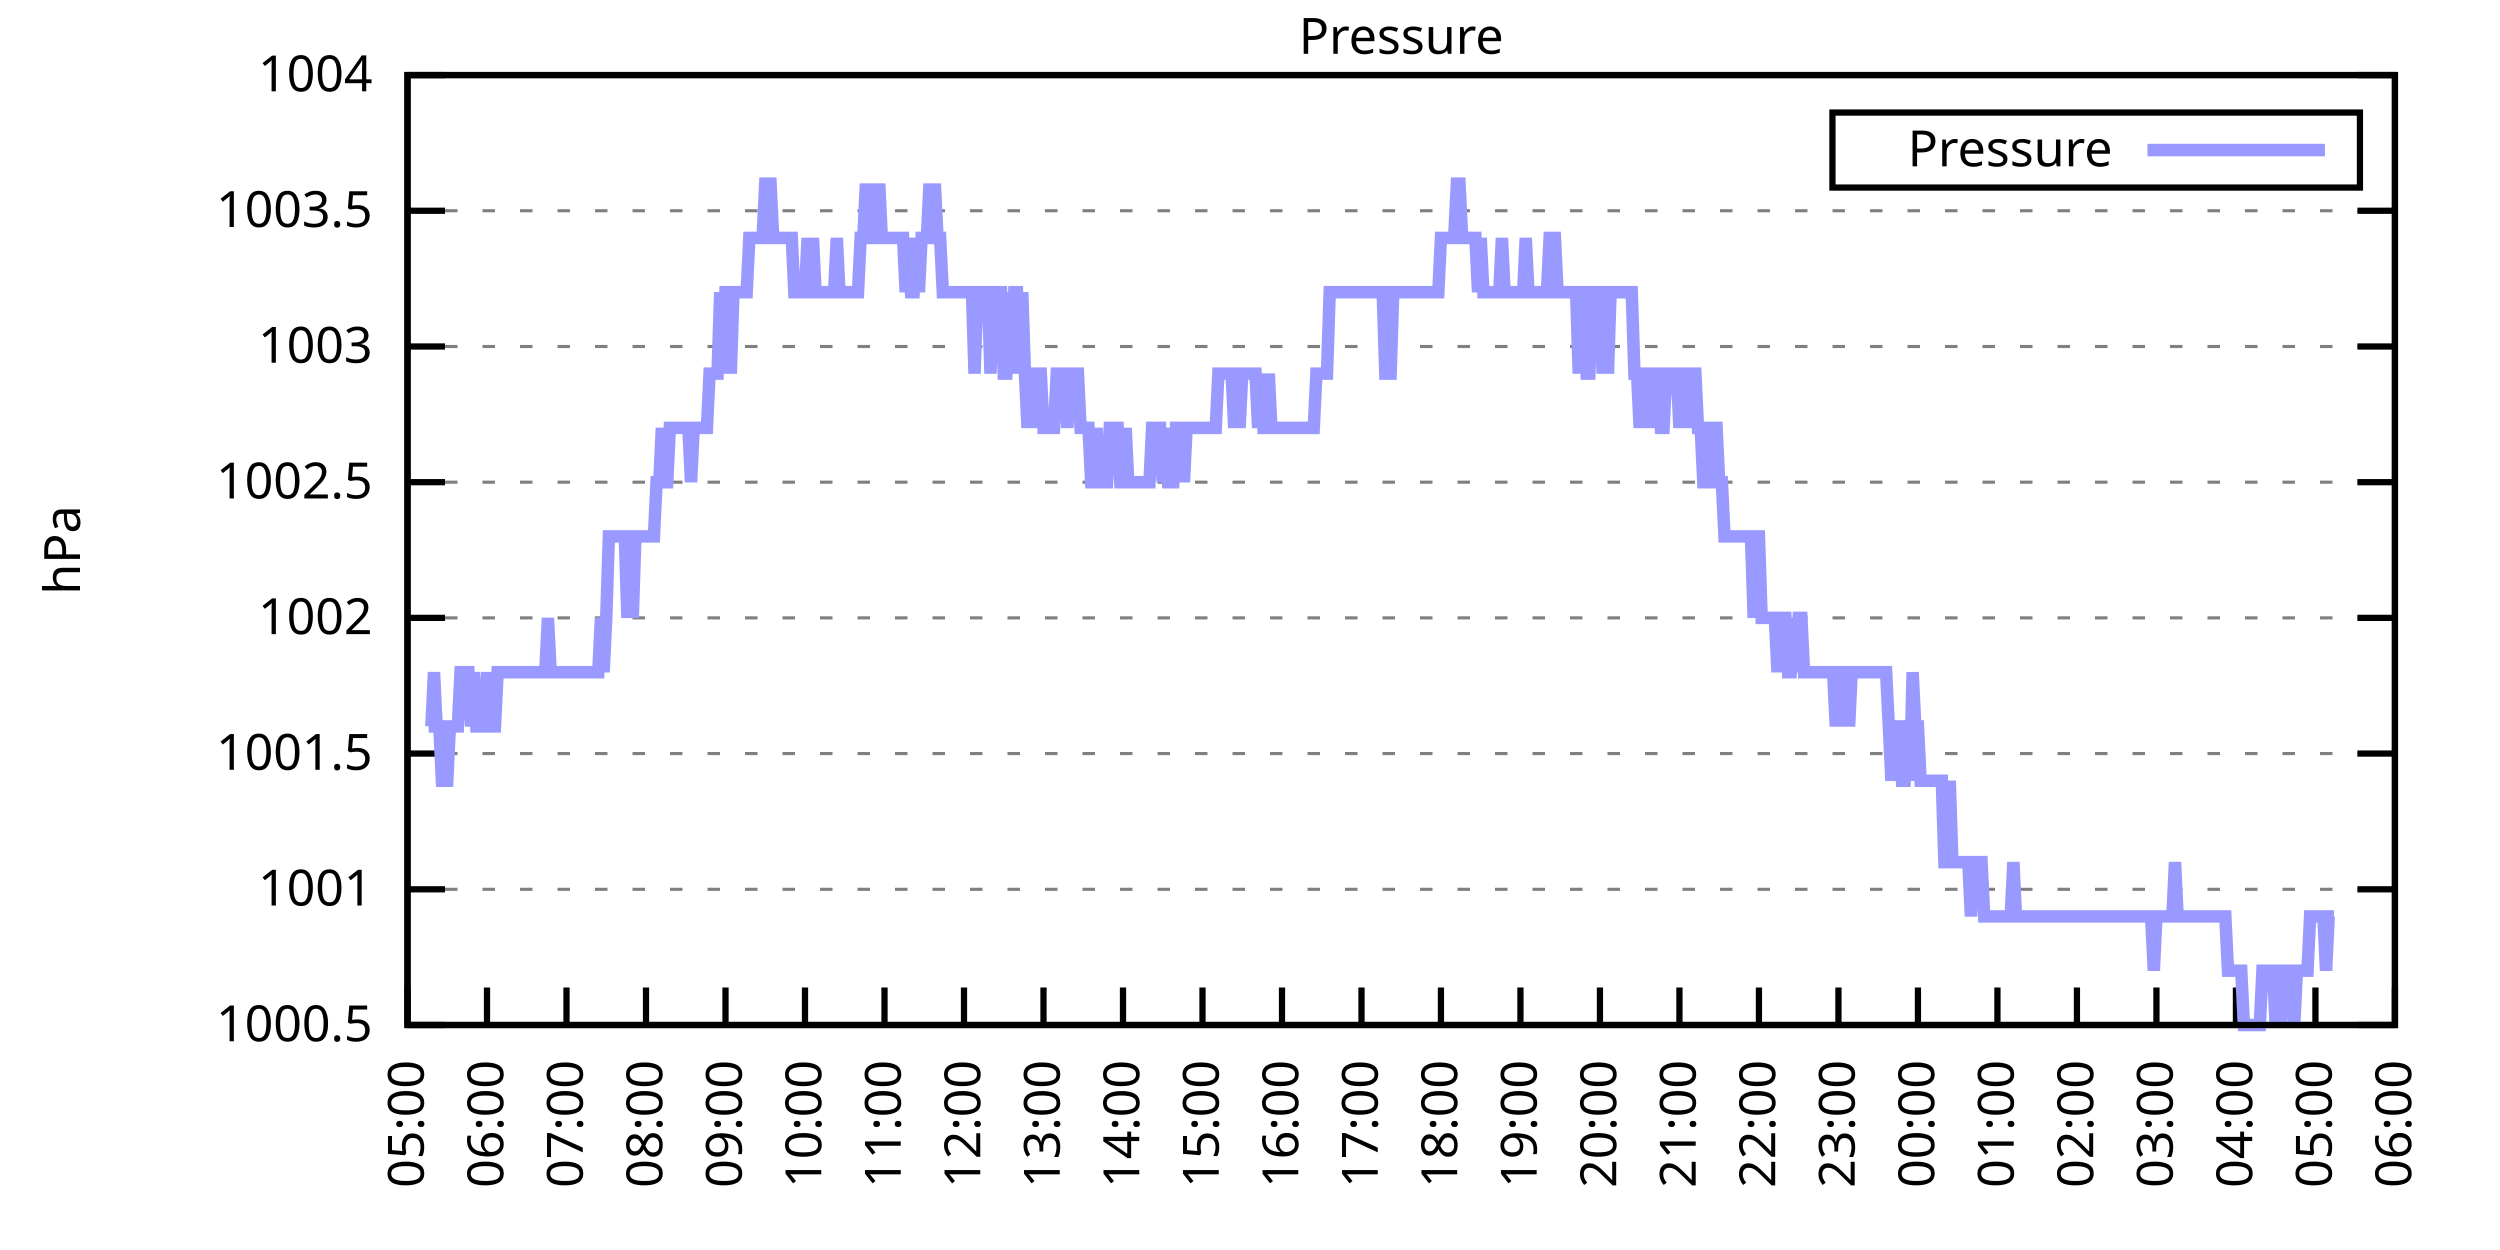
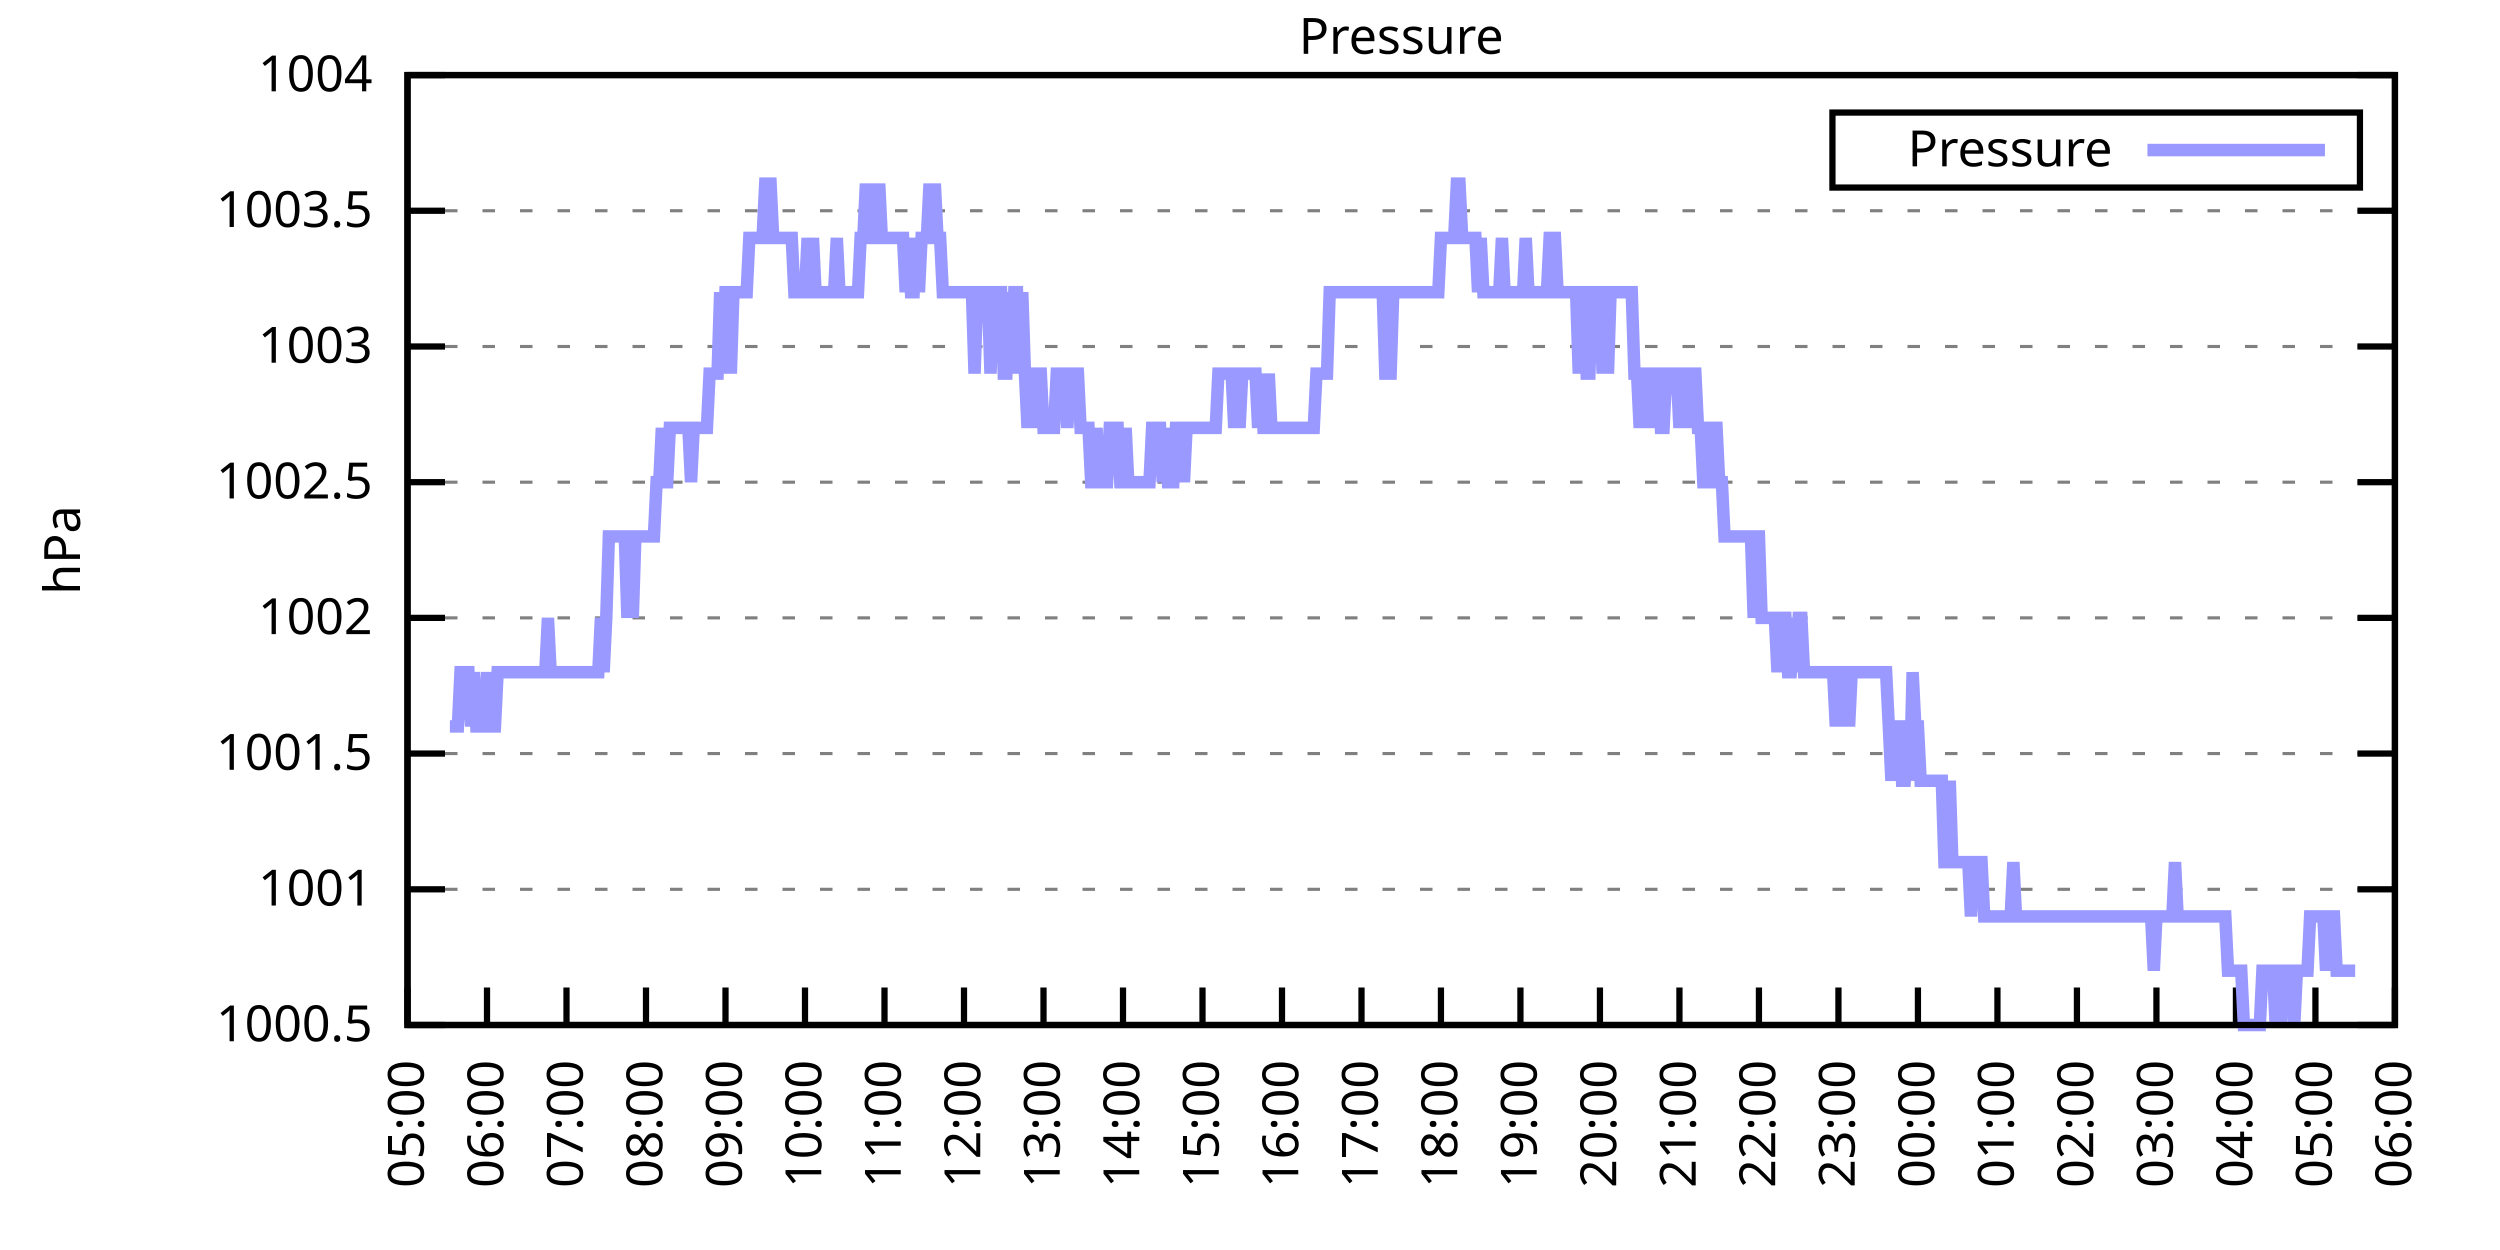
<svg xmlns="http://www.w3.org/2000/svg" xmlns:xlink="http://www.w3.org/1999/xlink" width="400" height="200" viewBox="0 0 400 200">
  <g id="gnuplot_canvas">
    <rect x="0" y="0" width="400" height="200" fill="none" />
    <defs>
      <circle id="gpDot" r="0.5" stroke-width="0.5" stroke="currentColor" />
      <path id="gpPt0" stroke-width="0.333" stroke="currentColor" d="M-1,0 h2 M0,-1 v2" />
      <path id="gpPt1" stroke-width="0.333" stroke="currentColor" d="M-1,-1 L1,1 M1,-1 L-1,1" />
      <path id="gpPt2" stroke-width="0.333" stroke="currentColor" d="M-1,0 L1,0 M0,-1 L0,1 M-1,-1 L1,1 M-1,1 L1,-1" />
      <rect id="gpPt3" stroke-width="0.333" stroke="currentColor" x="-1" y="-1" width="2" height="2" />
      <rect id="gpPt4" stroke-width="0.333" stroke="currentColor" fill="currentColor" x="-1" y="-1" width="2" height="2" />
      <circle id="gpPt5" stroke-width="0.333" stroke="currentColor" cx="0" cy="0" r="1" />
      <use xlink:href="#gpPt5" id="gpPt6" fill="currentColor" stroke="none" />
      <path id="gpPt7" stroke-width="0.333" stroke="currentColor" d="M0,-1.33 L-1.33,0.67 L1.33,0.67 z" />
      <use xlink:href="#gpPt7" id="gpPt8" fill="currentColor" stroke="none" />
      <use xlink:href="#gpPt7" id="gpPt9" stroke="currentColor" transform="rotate(180)" />
      <use xlink:href="#gpPt9" id="gpPt10" fill="currentColor" stroke="none" />
      <use xlink:href="#gpPt3" id="gpPt11" stroke="currentColor" transform="rotate(45)" />
      <use xlink:href="#gpPt11" id="gpPt12" fill="currentColor" stroke="none" />
      <path id="gpPt13" stroke-width="0.333" stroke="currentColor" d="M0,1.330 L1.265,0.411 L0.782,-1.067 L-0.782,-1.076 L-1.265,0.411 z" />
      <use xlink:href="#gpPt13" id="gpPt14" fill="currentColor" stroke="none" />
      <filter id="textbox" filterUnits="objectBoundingBox" x="0" y="0" height="1" width="1">
        <feFlood flood-color="white" flood-opacity="1" result="bgnd" />
        <feComposite in="SourceGraphic" in2="bgnd" operator="atop" />
      </filter>
      <filter id="greybox" filterUnits="objectBoundingBox" x="0" y="0" height="1" width="1">
        <feFlood flood-color="lightgrey" flood-opacity="1" result="grey" />
        <feComposite in="SourceGraphic" in2="grey" operator="atop" />
      </filter>
    </defs>
    <g fill="none" color="white" stroke="currentColor" stroke-width="1.00" stroke-linecap="butt" stroke-linejoin="miter">
</g>
    <g fill="none" color="black" stroke="currentColor" stroke-width="1.00" stroke-linecap="butt" stroke-linejoin="miter">
      <g stroke="none" shape-rendering="crispEdges">
        <polygon fill="rgb(255, 255, 255)" points="65.20,164.00 383.18,164.00 383.18,12.02 65.20,12.02 " />
      </g>
    </g>
    <g fill="none" color="black" stroke="currentColor" stroke-width="1.00" stroke-linecap="butt" stroke-linejoin="miter">
</g>
    <g fill="none" color="black" stroke="black" stroke-width="0.50" stroke-linecap="butt" stroke-linejoin="miter">
</g>
    <g fill="none" color="gray" stroke="currentColor" stroke-width="0.50" stroke-linecap="butt" stroke-linejoin="miter">
      <path stroke="gray" stroke-dasharray="2,4" class="gridline" d="M65.20,164.00 L383.19,164.00  " />
    </g>
    <g fill="none" color="gray" stroke="gray" stroke-width="1.00" stroke-linecap="butt" stroke-linejoin="miter">
</g>
    <g fill="none" color="black" stroke="currentColor" stroke-width="1.00" stroke-linecap="butt" stroke-linejoin="miter">
      <path stroke="black" d="M65.20,164.00 L71.20,164.00 M383.19,164.00 L377.19,164.00  " />
      <g transform="translate(59.60,166.60)" stroke="none" fill="black" font-family="Sans" font-size="8.00" text-anchor="end">
        <text>
          <tspan font-family="Sans"> 1000.5</tspan>
        </text>
      </g>
    </g>
    <g fill="none" color="black" stroke="currentColor" stroke-width="1.00" stroke-linecap="butt" stroke-linejoin="miter">
</g>
    <g fill="none" color="black" stroke="black" stroke-width="0.50" stroke-linecap="butt" stroke-linejoin="miter">
</g>
    <g fill="none" color="gray" stroke="currentColor" stroke-width="0.50" stroke-linecap="butt" stroke-linejoin="miter">
      <path stroke="gray" stroke-dasharray="2,4" class="gridline" d="M65.20,142.29 L383.19,142.29  " />
    </g>
    <g fill="none" color="gray" stroke="gray" stroke-width="1.00" stroke-linecap="butt" stroke-linejoin="miter">
</g>
    <g fill="none" color="black" stroke="currentColor" stroke-width="1.00" stroke-linecap="butt" stroke-linejoin="miter">
      <path stroke="black" d="M65.20,142.29 L71.20,142.29 M383.19,142.29 L377.19,142.29  " />
      <g transform="translate(59.60,144.89)" stroke="none" fill="black" font-family="Sans" font-size="8.00" text-anchor="end">
        <text>
          <tspan font-family="Sans"> 1001</tspan>
        </text>
      </g>
    </g>
    <g fill="none" color="black" stroke="currentColor" stroke-width="1.00" stroke-linecap="butt" stroke-linejoin="miter">
</g>
    <g fill="none" color="black" stroke="black" stroke-width="0.50" stroke-linecap="butt" stroke-linejoin="miter">
</g>
    <g fill="none" color="gray" stroke="currentColor" stroke-width="0.50" stroke-linecap="butt" stroke-linejoin="miter">
      <path stroke="gray" stroke-dasharray="2,4" class="gridline" d="M65.20,120.57 L383.19,120.57  " />
    </g>
    <g fill="none" color="gray" stroke="gray" stroke-width="1.00" stroke-linecap="butt" stroke-linejoin="miter">
</g>
    <g fill="none" color="black" stroke="currentColor" stroke-width="1.00" stroke-linecap="butt" stroke-linejoin="miter">
      <path stroke="black" d="M65.20,120.57 L71.20,120.57 M383.19,120.57 L377.19,120.57  " />
      <g transform="translate(59.60,123.17)" stroke="none" fill="black" font-family="Sans" font-size="8.00" text-anchor="end">
        <text>
          <tspan font-family="Sans"> 1001.5</tspan>
        </text>
      </g>
    </g>
    <g fill="none" color="black" stroke="currentColor" stroke-width="1.00" stroke-linecap="butt" stroke-linejoin="miter">
</g>
    <g fill="none" color="black" stroke="black" stroke-width="0.50" stroke-linecap="butt" stroke-linejoin="miter">
</g>
    <g fill="none" color="gray" stroke="currentColor" stroke-width="0.50" stroke-linecap="butt" stroke-linejoin="miter">
      <path stroke="gray" stroke-dasharray="2,4" class="gridline" d="M65.20,98.86 L383.19,98.86  " />
    </g>
    <g fill="none" color="gray" stroke="gray" stroke-width="1.00" stroke-linecap="butt" stroke-linejoin="miter">
</g>
    <g fill="none" color="black" stroke="currentColor" stroke-width="1.00" stroke-linecap="butt" stroke-linejoin="miter">
      <path stroke="black" d="M65.20,98.86 L71.20,98.86 M383.19,98.86 L377.19,98.86  " />
      <g transform="translate(59.60,101.46)" stroke="none" fill="black" font-family="Sans" font-size="8.00" text-anchor="end">
        <text>
          <tspan font-family="Sans"> 1002</tspan>
        </text>
      </g>
    </g>
    <g fill="none" color="black" stroke="currentColor" stroke-width="1.00" stroke-linecap="butt" stroke-linejoin="miter">
</g>
    <g fill="none" color="black" stroke="black" stroke-width="0.50" stroke-linecap="butt" stroke-linejoin="miter">
</g>
    <g fill="none" color="gray" stroke="currentColor" stroke-width="0.50" stroke-linecap="butt" stroke-linejoin="miter">
      <path stroke="gray" stroke-dasharray="2,4" class="gridline" d="M65.20,77.15 L383.19,77.15  " />
    </g>
    <g fill="none" color="gray" stroke="gray" stroke-width="1.00" stroke-linecap="butt" stroke-linejoin="miter">
</g>
    <g fill="none" color="black" stroke="currentColor" stroke-width="1.00" stroke-linecap="butt" stroke-linejoin="miter">
      <path stroke="black" d="M65.20,77.15 L71.20,77.15 M383.19,77.15 L377.19,77.15  " />
      <g transform="translate(59.60,79.75)" stroke="none" fill="black" font-family="Sans" font-size="8.00" text-anchor="end">
        <text>
          <tspan font-family="Sans"> 1002.5</tspan>
        </text>
      </g>
    </g>
    <g fill="none" color="black" stroke="currentColor" stroke-width="1.00" stroke-linecap="butt" stroke-linejoin="miter">
</g>
    <g fill="none" color="black" stroke="black" stroke-width="0.50" stroke-linecap="butt" stroke-linejoin="miter">
</g>
    <g fill="none" color="gray" stroke="currentColor" stroke-width="0.50" stroke-linecap="butt" stroke-linejoin="miter">
      <path stroke="gray" stroke-dasharray="2,4" class="gridline" d="M65.20,55.44 L383.19,55.44  " />
    </g>
    <g fill="none" color="gray" stroke="gray" stroke-width="1.00" stroke-linecap="butt" stroke-linejoin="miter">
</g>
    <g fill="none" color="black" stroke="currentColor" stroke-width="1.00" stroke-linecap="butt" stroke-linejoin="miter">
      <path stroke="black" d="M65.20,55.44 L71.20,55.44 M383.19,55.44 L377.19,55.44  " />
      <g transform="translate(59.60,58.04)" stroke="none" fill="black" font-family="Sans" font-size="8.00" text-anchor="end">
        <text>
          <tspan font-family="Sans"> 1003</tspan>
        </text>
      </g>
    </g>
    <g fill="none" color="black" stroke="currentColor" stroke-width="1.00" stroke-linecap="butt" stroke-linejoin="miter">
</g>
    <g fill="none" color="black" stroke="black" stroke-width="0.50" stroke-linecap="butt" stroke-linejoin="miter">
</g>
    <g fill="none" color="gray" stroke="currentColor" stroke-width="0.50" stroke-linecap="butt" stroke-linejoin="miter">
      <path stroke="gray" stroke-dasharray="2,4" class="gridline" d="M65.20,33.72 L383.19,33.72  " />
    </g>
    <g fill="none" color="gray" stroke="gray" stroke-width="1.00" stroke-linecap="butt" stroke-linejoin="miter">
</g>
    <g fill="none" color="black" stroke="currentColor" stroke-width="1.00" stroke-linecap="butt" stroke-linejoin="miter">
      <path stroke="black" d="M65.20,33.72 L71.20,33.72 M383.19,33.72 L377.19,33.72  " />
      <g transform="translate(59.60,36.32)" stroke="none" fill="black" font-family="Sans" font-size="8.00" text-anchor="end">
        <text>
          <tspan font-family="Sans"> 1003.5</tspan>
        </text>
      </g>
    </g>
    <g fill="none" color="black" stroke="currentColor" stroke-width="1.00" stroke-linecap="butt" stroke-linejoin="miter">
</g>
    <g fill="none" color="black" stroke="black" stroke-width="0.50" stroke-linecap="butt" stroke-linejoin="miter">
</g>
    <g fill="none" color="gray" stroke="currentColor" stroke-width="0.50" stroke-linecap="butt" stroke-linejoin="miter">
      <path stroke="gray" stroke-dasharray="2,4" class="gridline" d="M65.20,12.01 L383.19,12.01  " />
    </g>
    <g fill="none" color="gray" stroke="gray" stroke-width="1.00" stroke-linecap="butt" stroke-linejoin="miter">
</g>
    <g fill="none" color="black" stroke="currentColor" stroke-width="1.00" stroke-linecap="butt" stroke-linejoin="miter">
      <path stroke="black" d="M65.20,12.01 L71.20,12.01 M383.19,12.01 L377.19,12.01  " />
      <g transform="translate(59.60,14.61)" stroke="none" fill="black" font-family="Sans" font-size="8.00" text-anchor="end">
        <text>
          <tspan font-family="Sans"> 1004</tspan>
        </text>
      </g>
    </g>
    <g fill="none" color="black" stroke="currentColor" stroke-width="1.00" stroke-linecap="butt" stroke-linejoin="miter">
      <path stroke="black" d="M65.20,164.00 L65.20,158.00  " />
      <g transform="translate(67.80,169.60) rotate(270.00)" stroke="none" fill="black" font-family="Sans" font-size="8.00" text-anchor="end">
        <text>
          <tspan font-family="Sans">05:00</tspan>
        </text>
      </g>
    </g>
    <g fill="none" color="black" stroke="currentColor" stroke-width="1.00" stroke-linecap="butt" stroke-linejoin="miter">
      <path stroke="black" d="M77.92,164.00 L77.92,158.00  " />
      <g transform="translate(80.52,169.60) rotate(270.00)" stroke="none" fill="black" font-family="Sans" font-size="8.00" text-anchor="end">
        <text>
          <tspan font-family="Sans">06:00</tspan>
        </text>
      </g>
    </g>
    <g fill="none" color="black" stroke="currentColor" stroke-width="1.00" stroke-linecap="butt" stroke-linejoin="miter">
      <path stroke="black" d="M90.64,164.00 L90.64,158.00  " />
      <g transform="translate(93.24,169.60) rotate(270.00)" stroke="none" fill="black" font-family="Sans" font-size="8.00" text-anchor="end">
        <text>
          <tspan font-family="Sans">07:00</tspan>
        </text>
      </g>
    </g>
    <g fill="none" color="black" stroke="currentColor" stroke-width="1.00" stroke-linecap="butt" stroke-linejoin="miter">
      <path stroke="black" d="M103.36,164.00 L103.36,158.00  " />
      <g transform="translate(105.96,169.60) rotate(270.00)" stroke="none" fill="black" font-family="Sans" font-size="8.00" text-anchor="end">
        <text>
          <tspan font-family="Sans">08:00</tspan>
        </text>
      </g>
    </g>
    <g fill="none" color="black" stroke="currentColor" stroke-width="1.00" stroke-linecap="butt" stroke-linejoin="miter">
      <path stroke="black" d="M116.08,164.00 L116.08,158.00  " />
      <g transform="translate(118.68,169.60) rotate(270.00)" stroke="none" fill="black" font-family="Sans" font-size="8.00" text-anchor="end">
        <text>
          <tspan font-family="Sans">09:00</tspan>
        </text>
      </g>
    </g>
    <g fill="none" color="black" stroke="currentColor" stroke-width="1.00" stroke-linecap="butt" stroke-linejoin="miter">
      <path stroke="black" d="M128.80,164.00 L128.80,158.00  " />
      <g transform="translate(131.40,169.60) rotate(270.00)" stroke="none" fill="black" font-family="Sans" font-size="8.00" text-anchor="end">
        <text>
          <tspan font-family="Sans">10:00</tspan>
        </text>
      </g>
    </g>
    <g fill="none" color="black" stroke="currentColor" stroke-width="1.00" stroke-linecap="butt" stroke-linejoin="miter">
      <path stroke="black" d="M141.52,164.00 L141.52,158.00  " />
      <g transform="translate(144.12,169.60) rotate(270.00)" stroke="none" fill="black" font-family="Sans" font-size="8.00" text-anchor="end">
        <text>
          <tspan font-family="Sans">11:00</tspan>
        </text>
      </g>
    </g>
    <g fill="none" color="black" stroke="currentColor" stroke-width="1.00" stroke-linecap="butt" stroke-linejoin="miter">
      <path stroke="black" d="M154.24,164.00 L154.24,158.00  " />
      <g transform="translate(156.84,169.60) rotate(270.00)" stroke="none" fill="black" font-family="Sans" font-size="8.00" text-anchor="end">
        <text>
          <tspan font-family="Sans">12:00</tspan>
        </text>
      </g>
    </g>
    <g fill="none" color="black" stroke="currentColor" stroke-width="1.00" stroke-linecap="butt" stroke-linejoin="miter">
      <path stroke="black" d="M166.96,164.00 L166.96,158.00  " />
      <g transform="translate(169.56,169.60) rotate(270.00)" stroke="none" fill="black" font-family="Sans" font-size="8.00" text-anchor="end">
        <text>
          <tspan font-family="Sans">13:00</tspan>
        </text>
      </g>
    </g>
    <g fill="none" color="black" stroke="currentColor" stroke-width="1.00" stroke-linecap="butt" stroke-linejoin="miter">
      <path stroke="black" d="M179.68,164.00 L179.68,158.00  " />
      <g transform="translate(182.28,169.60) rotate(270.00)" stroke="none" fill="black" font-family="Sans" font-size="8.00" text-anchor="end">
        <text>
          <tspan font-family="Sans">14:00</tspan>
        </text>
      </g>
    </g>
    <g fill="none" color="black" stroke="currentColor" stroke-width="1.00" stroke-linecap="butt" stroke-linejoin="miter">
      <path stroke="black" d="M192.40,164.00 L192.40,158.00  " />
      <g transform="translate(195.00,169.60) rotate(270.00)" stroke="none" fill="black" font-family="Sans" font-size="8.00" text-anchor="end">
        <text>
          <tspan font-family="Sans">15:00</tspan>
        </text>
      </g>
    </g>
    <g fill="none" color="black" stroke="currentColor" stroke-width="1.00" stroke-linecap="butt" stroke-linejoin="miter">
      <path stroke="black" d="M205.12,164.00 L205.12,158.00  " />
      <g transform="translate(207.72,169.60) rotate(270.00)" stroke="none" fill="black" font-family="Sans" font-size="8.00" text-anchor="end">
        <text>
          <tspan font-family="Sans">16:00</tspan>
        </text>
      </g>
    </g>
    <g fill="none" color="black" stroke="currentColor" stroke-width="1.00" stroke-linecap="butt" stroke-linejoin="miter">
      <path stroke="black" d="M217.84,164.00 L217.84,158.00  " />
      <g transform="translate(220.44,169.60) rotate(270.00)" stroke="none" fill="black" font-family="Sans" font-size="8.00" text-anchor="end">
        <text>
          <tspan font-family="Sans">17:00</tspan>
        </text>
      </g>
    </g>
    <g fill="none" color="black" stroke="currentColor" stroke-width="1.00" stroke-linecap="butt" stroke-linejoin="miter">
      <path stroke="black" d="M230.55,164.00 L230.55,158.00  " />
      <g transform="translate(233.15,169.60) rotate(270.00)" stroke="none" fill="black" font-family="Sans" font-size="8.00" text-anchor="end">
        <text>
          <tspan font-family="Sans">18:00</tspan>
        </text>
      </g>
    </g>
    <g fill="none" color="black" stroke="currentColor" stroke-width="1.00" stroke-linecap="butt" stroke-linejoin="miter">
      <path stroke="black" d="M243.27,164.00 L243.27,158.00  " />
      <g transform="translate(245.87,169.60) rotate(270.00)" stroke="none" fill="black" font-family="Sans" font-size="8.00" text-anchor="end">
        <text>
          <tspan font-family="Sans">19:00</tspan>
        </text>
      </g>
    </g>
    <g fill="none" color="black" stroke="currentColor" stroke-width="1.00" stroke-linecap="butt" stroke-linejoin="miter">
      <path stroke="black" d="M255.99,164.00 L255.99,158.00  " />
      <g transform="translate(258.59,169.60) rotate(270.00)" stroke="none" fill="black" font-family="Sans" font-size="8.00" text-anchor="end">
        <text>
          <tspan font-family="Sans">20:00</tspan>
        </text>
      </g>
    </g>
    <g fill="none" color="black" stroke="currentColor" stroke-width="1.00" stroke-linecap="butt" stroke-linejoin="miter">
      <path stroke="black" d="M268.71,164.00 L268.71,158.00  " />
      <g transform="translate(271.31,169.60) rotate(270.00)" stroke="none" fill="black" font-family="Sans" font-size="8.00" text-anchor="end">
        <text>
          <tspan font-family="Sans">21:00</tspan>
        </text>
      </g>
    </g>
    <g fill="none" color="black" stroke="currentColor" stroke-width="1.00" stroke-linecap="butt" stroke-linejoin="miter">
      <path stroke="black" d="M281.43,164.00 L281.43,158.00  " />
      <g transform="translate(284.03,169.60) rotate(270.00)" stroke="none" fill="black" font-family="Sans" font-size="8.00" text-anchor="end">
        <text>
          <tspan font-family="Sans">22:00</tspan>
        </text>
      </g>
    </g>
    <g fill="none" color="black" stroke="currentColor" stroke-width="1.00" stroke-linecap="butt" stroke-linejoin="miter">
      <path stroke="black" d="M294.15,164.00 L294.15,158.00  " />
      <g transform="translate(296.75,169.60) rotate(270.00)" stroke="none" fill="black" font-family="Sans" font-size="8.00" text-anchor="end">
        <text>
          <tspan font-family="Sans">23:00</tspan>
        </text>
      </g>
    </g>
    <g fill="none" color="black" stroke="currentColor" stroke-width="1.00" stroke-linecap="butt" stroke-linejoin="miter">
      <path stroke="black" d="M306.87,164.00 L306.87,158.00  " />
      <g transform="translate(309.47,169.60) rotate(270.00)" stroke="none" fill="black" font-family="Sans" font-size="8.00" text-anchor="end">
        <text>
          <tspan font-family="Sans">00:00</tspan>
        </text>
      </g>
    </g>
    <g fill="none" color="black" stroke="currentColor" stroke-width="1.00" stroke-linecap="butt" stroke-linejoin="miter">
      <path stroke="black" d="M319.59,164.00 L319.59,158.00  " />
      <g transform="translate(322.19,169.60) rotate(270.00)" stroke="none" fill="black" font-family="Sans" font-size="8.00" text-anchor="end">
        <text>
          <tspan font-family="Sans">01:00</tspan>
        </text>
      </g>
    </g>
    <g fill="none" color="black" stroke="currentColor" stroke-width="1.00" stroke-linecap="butt" stroke-linejoin="miter">
      <path stroke="black" d="M332.31,164.00 L332.31,158.00  " />
      <g transform="translate(334.91,169.60) rotate(270.00)" stroke="none" fill="black" font-family="Sans" font-size="8.00" text-anchor="end">
        <text>
          <tspan font-family="Sans">02:00</tspan>
        </text>
      </g>
    </g>
    <g fill="none" color="black" stroke="currentColor" stroke-width="1.00" stroke-linecap="butt" stroke-linejoin="miter">
      <path stroke="black" d="M345.03,164.00 L345.03,158.00  " />
      <g transform="translate(347.63,169.60) rotate(270.00)" stroke="none" fill="black" font-family="Sans" font-size="8.00" text-anchor="end">
        <text>
          <tspan font-family="Sans">03:00</tspan>
        </text>
      </g>
    </g>
    <g fill="none" color="black" stroke="currentColor" stroke-width="1.00" stroke-linecap="butt" stroke-linejoin="miter">
      <path stroke="black" d="M357.75,164.00 L357.75,158.00  " />
      <g transform="translate(360.35,169.60) rotate(270.00)" stroke="none" fill="black" font-family="Sans" font-size="8.00" text-anchor="end">
        <text>
          <tspan font-family="Sans">04:00</tspan>
        </text>
      </g>
    </g>
    <g fill="none" color="black" stroke="currentColor" stroke-width="1.00" stroke-linecap="butt" stroke-linejoin="miter">
      <path stroke="black" d="M370.47,164.00 L370.47,158.00  " />
      <g transform="translate(373.07,169.60) rotate(270.00)" stroke="none" fill="black" font-family="Sans" font-size="8.00" text-anchor="end">
        <text>
          <tspan font-family="Sans">05:00</tspan>
        </text>
      </g>
    </g>
    <g fill="none" color="black" stroke="currentColor" stroke-width="1.00" stroke-linecap="butt" stroke-linejoin="miter">
      <path stroke="black" d="M383.19,164.00 L383.19,158.00  " />
      <g transform="translate(385.79,169.60) rotate(270.00)" stroke="none" fill="black" font-family="Sans" font-size="8.00" text-anchor="end">
        <text>
          <tspan font-family="Sans">06:00</tspan>
        </text>
      </g>
    </g>
    <g fill="none" color="black" stroke="currentColor" stroke-width="1.00" stroke-linecap="butt" stroke-linejoin="miter">
</g>
    <g fill="none" color="black" stroke="currentColor" stroke-width="1.00" stroke-linecap="butt" stroke-linejoin="miter">
      <path stroke="black" d="M65.20,12.01 L65.20,164.00 L383.19,164.00 L383.19,12.01 L65.20,12.01 Z  " />
    </g>
    <g fill="none" color="black" stroke="currentColor" stroke-width="1.00" stroke-linecap="butt" stroke-linejoin="miter">
</g>
    <g fill="none" color="black" stroke="currentColor" stroke-width="1.00" stroke-linecap="butt" stroke-linejoin="miter">
      <path stroke="black" d="M293.19,30.01 L293.19,18.01 L377.59,18.01 L377.59,30.01 L293.19,30.01 Z  " />
    </g>
    <g id="Pressure_plot_1">
      <g fill="none" color="white" stroke="black" stroke-width="2.00" stroke-linecap="butt" stroke-linejoin="miter">
</g>
      <g fill="none" color="black" stroke="currentColor" stroke-width="2.00" stroke-linecap="butt" stroke-linejoin="miter">
        <g transform="translate(337.99,26.61)" stroke="none" fill="black" font-family="Sans" font-size="8.00" text-anchor="end">
          <text>
            <tspan font-family="Sans">Pressure</tspan>
          </text>
        </g>
      </g>
      <g fill="none" color="black" stroke="currentColor" stroke-width="2.00" stroke-linecap="butt" stroke-linejoin="miter">
-         <path stroke="rgb(153, 153, 255)" d="M343.59,24.01 L371.99,24.01 M68.59,116.23 L69.02,116.23 L69.44,107.55 L69.86,116.23 L70.29,116.23 L70.71,124.92   L71.14,124.92 L71.56,124.92 L71.98,116.23 L72.41,116.23 L72.83,116.23 L73.26,116.23 L73.68,107.55 L74.10,107.55   L74.53,107.55 L74.95,107.55 L75.38,116.23 L75.80,107.55 L76.22,116.23 L76.65,116.23 L77.07,116.23 L77.50,116.23   L77.92,107.55 L78.34,116.23 L78.77,116.23 L79.19,116.23 L79.62,107.55 L80.04,107.55 L80.46,107.55 L80.89,107.55   L81.31,107.55 L81.74,107.55 L82.16,107.55 L82.58,107.55 L83.01,107.55 L83.43,107.55 L83.86,107.55 L84.28,107.55   L84.70,107.55 L85.13,107.55 L85.55,107.55 L85.98,107.55 L86.40,107.55 L86.82,107.55 L87.25,107.55 L87.67,98.86   L88.10,107.55 L88.52,107.55 L88.94,107.55 L89.37,107.55 L89.79,107.55 L90.22,107.55 L90.64,107.55 L91.06,107.55   L91.49,107.55 L91.91,107.55 L92.34,107.55 L92.76,107.55 L93.18,107.55 L93.61,107.55 L94.03,107.55 L94.46,107.55   L94.88,107.55 L95.30,107.55 L95.73,107.55 L96.15,98.86 L96.58,107.55 L97.00,98.86 L97.42,85.83 L97.85,85.83   L98.27,85.83 L98.69,85.83 L99.12,85.83 L99.54,85.83 L99.97,85.83 L100.39,98.86 L100.81,85.83 L101.24,98.86   L101.66,85.83 L102.09,85.83 L102.51,85.83 L102.93,85.83 L103.36,85.83 L103.78,85.83 L104.21,85.83 L104.63,85.83   L105.05,77.15 L105.48,77.15 L105.90,68.46 L106.33,77.15 L106.75,77.15 L107.17,68.46 L107.60,68.46 L108.02,68.46   L108.45,68.46 L108.87,68.46 L109.29,68.46 L109.72,68.46 L110.14,68.46 L110.57,77.15 L110.99,68.46 L111.41,68.46   L111.84,68.46 L112.26,68.46 L112.69,68.46 L113.11,68.46 L113.53,59.78 L113.96,59.78 L114.38,59.78 L114.81,59.78   L115.23,46.75 L115.65,59.78 L116.08,46.75 L116.50,46.75 L116.93,59.78 L117.35,46.75 L117.77,46.75 L118.20,46.75   L118.62,46.75 L119.05,46.75 L119.47,46.75 L119.89,38.07 L120.32,38.07 L120.74,38.07 L121.17,38.07 L121.59,38.07   L122.01,38.07 L122.44,29.38 L122.86,29.38 L123.29,29.38 L123.71,38.07 L124.13,38.07 L124.56,38.07 L124.98,38.07   L125.41,38.07 L125.83,38.07 L126.25,38.07 L126.68,38.07 L127.10,46.75 L127.53,46.75 L127.95,46.75 L128.37,46.75   L128.80,46.75 L129.22,38.07 L129.65,46.75 L130.07,38.07 L130.49,46.75 L130.92,46.75 L131.34,46.75 L131.77,46.75   L132.19,46.75 L132.61,46.75 L133.04,46.75 L133.46,46.75 L133.89,38.07 L134.31,46.75 L134.73,46.75 L135.16,46.75   L135.58,46.75 L136.01,46.75 L136.43,46.75 L136.85,46.75 L137.28,46.75 L137.70,38.07 L138.13,38.07 L138.55,29.38   L138.97,38.07 L139.40,38.07 L139.82,29.38 L140.25,38.07 L140.67,29.38 L141.09,38.07 L141.52,38.07 L141.94,38.07   L142.37,38.07 L142.79,38.07 L143.21,38.07 L143.64,38.07 L144.06,38.07 L144.49,38.07 L144.91,46.75 L145.33,38.07   L145.76,46.75 L146.18,46.75 L146.61,38.07 L147.03,46.75 L147.45,38.07 L147.88,38.07 L148.30,38.07 L148.73,29.38   L149.15,38.07 L149.57,29.38 L150.00,38.07 L150.42,38.07 L150.85,46.75 L151.27,46.75 L151.69,46.75 L152.12,46.75   L152.54,46.75 L152.97,46.75 L153.39,46.75 L153.81,46.75 L154.24,46.75 L154.66,46.75 L155.09,46.75 L155.51,46.75   L155.93,59.78 L156.36,46.75 L156.78,46.75 L157.21,46.75 L157.63,46.75 L158.05,46.75 L158.48,59.78 L158.90,46.75   L159.33,46.75 L159.75,46.75 L160.17,46.75 L160.60,59.78 L161.02,59.78 L161.44,46.75 L161.87,59.78 L162.29,46.75   L162.72,46.75 L163.14,59.78 L163.56,46.75 L163.99,59.78 L164.41,68.46 L164.84,59.78 L165.26,59.78 L165.68,68.46   L166.11,59.78 L166.53,59.78 L166.96,68.46 L167.38,68.46 L167.80,68.46 L168.23,68.46 L168.65,68.46 L169.08,59.78   L169.50,59.78 L169.92,59.78 L170.35,59.78 L170.77,68.46 L171.20,59.78 L171.62,59.78 L172.04,59.78 L172.47,59.78   L172.89,68.46 L173.32,68.46 L173.74,68.46 L174.16,68.46 L174.59,77.15 L175.01,77.15 L175.44,68.46 L175.86,77.15   L176.28,77.15 L176.71,77.15 L177.13,77.15 L177.56,68.46 L177.98,68.46 L178.40,68.46 L178.83,68.46 L179.25,77.15   L179.68,77.15 L180.10,68.46 L180.52,77.15 L180.95,77.15 L181.37,77.15 L181.80,77.15 L182.22,77.15 L182.64,77.15   L183.07,77.15 L183.49,77.15 L183.92,77.15 L184.34,68.46 L184.76,68.46 L185.19,68.46 L185.61,68.46 L186.04,77.15   L186.46,68.46 L186.88,77.15 L187.31,77.15 L187.73,77.15 L188.16,68.46 L188.58,68.46 L189.00,68.46 L189.43,77.15   L189.85,68.46 L190.28,68.46 L190.70,68.46 L191.12,68.46 L191.55,68.46 L191.97,68.46 L192.40,68.46 L192.82,68.46   L193.24,68.46 L193.67,68.46 L194.09,68.46 L194.52,68.46 L194.94,59.78 L195.36,59.78 L195.79,59.78 L196.21,59.78   L196.64,59.78 L197.06,59.78 L197.48,68.46 L197.91,59.78 L198.33,68.46 L198.76,59.78 L199.18,59.78 L199.60,59.78   L200.03,59.78 L200.45,59.78 L200.88,59.78 L201.30,68.46 L201.72,59.78 L202.15,68.46 L202.57,68.46 L203.00,59.78   L203.42,68.46 L203.84,68.46 L204.27,68.46 L204.69,68.46 L205.12,68.46 L205.54,68.46 L205.96,68.46 L206.39,68.46   L206.81,68.46 L207.24,68.46 L207.66,68.46 L208.08,68.46 L208.51,68.46 L208.93,68.46 L209.36,68.46 L209.78,68.46   L210.20,68.46 L210.63,59.78 L211.05,59.78 L211.48,59.78 L211.90,59.78 L212.32,59.78 L212.75,46.75 L213.17,46.75   L213.60,46.75 L214.02,46.75 L214.44,46.75 L214.87,46.75 L215.29,46.75 L215.72,46.75 L216.14,46.75 L216.56,46.75   L216.99,46.75 L217.41,46.75 L217.84,46.75 L218.26,46.75 L218.68,46.75 L219.11,46.75 L219.53,46.75 L219.96,46.75   L220.38,46.75 L220.80,46.75 L221.23,46.75 L221.65,59.78 L222.08,59.78 L222.50,59.78 L222.92,46.75 L223.35,46.75   L223.77,46.75 L224.20,46.75 L224.62,46.75 L225.04,46.75 L225.47,46.75 L225.89,46.75 L226.31,46.75 L226.74,46.75   L227.16,46.75 L227.59,46.75 L228.01,46.75 L228.43,46.75 L228.86,46.75 L229.28,46.75 L229.71,46.75 L230.13,46.75   L230.55,38.07 L230.98,38.07 L231.40,38.07 L231.83,38.07 L232.25,38.07 L232.67,38.07 L233.10,29.38 L233.52,29.38   L233.95,38.07 L234.37,38.07 L234.79,38.07 L235.22,38.07 L235.64,38.07 L236.07,38.07 L236.49,46.75 L236.91,38.07   L237.34,46.75 L237.76,46.75 L238.19,46.75 L238.61,46.75 L239.03,46.75 L239.46,46.75 L239.88,46.75 L240.31,38.07   L240.73,46.75 L241.15,46.75 L241.58,46.75 L242.00,46.75 L242.43,46.75 L242.85,46.75 L243.27,46.75 L243.70,46.75   L244.12,38.07 L244.55,46.75 L244.97,46.75 L245.39,46.75 L245.82,46.75 L246.24,46.75 L246.67,46.75 L247.09,46.75   L247.51,46.75 L247.94,38.07 L248.36,38.07 L248.79,38.07 L249.21,46.75 L249.63,46.75 L250.06,46.75 L250.48,46.75   L250.91,46.75 L251.33,46.75 L251.75,46.75 L252.18,46.75 L252.60,59.78 L253.03,46.75 L253.45,46.75 L253.87,59.78   L254.30,59.78 L254.72,46.75 L255.15,46.75 L255.57,46.75 L255.99,46.75 L256.42,59.78 L256.84,46.75 L257.27,59.78   L257.69,46.75 L258.11,46.75 L258.54,46.75 L258.96,46.75 L259.39,46.75 L259.81,46.75 L260.23,46.75 L260.66,46.75   L261.08,46.75 L261.51,59.78 L261.93,59.78 L262.35,68.46 L262.78,59.78 L263.20,59.78 L263.63,59.78 L264.05,68.46   L264.47,59.78 L264.90,59.78 L265.32,59.78 L265.75,68.46 L266.17,68.46 L266.59,59.78 L267.02,59.78 L267.44,59.78   L267.87,59.78 L268.29,59.78 L268.71,68.46 L269.14,59.78 L269.56,59.78 L269.99,59.78 L270.41,68.46 L270.83,59.78   L271.26,59.78 L271.68,68.46 L272.11,68.46 L272.53,77.15 L272.95,77.15 L273.38,77.15 L273.80,68.46 L274.23,68.46   L274.65,68.46 L275.07,77.15 L275.50,77.15 L275.92,85.83 L276.35,85.83 L276.77,85.83 L277.19,85.83 L277.62,85.83   L278.04,85.83 L278.47,85.83 L278.89,85.83 L279.31,85.83 L279.74,85.83 L280.16,85.83 L280.59,98.86 L281.01,85.83   L281.43,85.83 L281.86,98.86 L282.28,98.86 L282.71,98.86 L283.13,98.86 L283.55,98.86 L283.98,98.86 L284.40,107.55   L284.83,98.86 L285.25,98.86 L285.67,98.86 L286.10,107.55 L286.52,107.55 L286.95,98.86 L287.37,107.55 L287.79,98.86   L288.22,98.86 L288.64,107.55 L289.06,107.55 L289.49,107.55 L289.91,107.55 L290.34,107.55 L290.76,107.55 L291.18,107.55   L291.61,107.55 L292.03,107.55 L292.46,107.55 L292.88,107.55 L293.30,107.55 L293.73,116.23 L294.15,107.55 L294.58,116.23   L295.00,107.55 L295.42,107.55 L295.85,116.23 L296.27,107.55 L296.70,107.55 L297.12,107.55 L297.54,107.55 L297.97,107.55   L298.39,107.55 L298.82,107.55 L299.24,107.55 L299.66,107.55 L300.09,107.55 L300.51,107.55 L300.94,107.55 L301.36,107.55   L301.78,107.55 L302.21,116.23 L302.63,124.92 L303.06,116.23 L303.48,116.23 L303.90,116.23 L304.33,124.92 L304.75,124.92   L305.18,116.23 L305.60,124.92 L306.02,107.55 L306.45,116.23 L306.87,116.23 L307.30,124.92 L307.72,124.92 L308.14,124.92   L308.57,124.92 L308.99,124.92 L309.42,124.92 L309.84,124.92 L310.26,124.92 L310.69,124.92 L311.11,137.94 L311.54,137.94   L311.96,124.92 L312.38,137.94 L312.81,137.94 L313.23,137.94 L313.66,137.94 L314.08,137.94 L314.50,137.94 L314.93,137.94   L315.35,146.63 L315.78,137.94 L316.20,137.94 L316.62,137.94 L317.05,137.94 L317.47,146.63 L317.90,146.63 L318.32,146.63   L318.74,146.63 L319.17,146.63 L319.59,146.63 L320.02,146.63 L320.44,146.63 L320.86,146.63 L321.29,146.63 L321.71,146.63   L322.14,137.94 L322.56,146.63 L322.98,146.63 L323.41,146.63 L323.83,146.63 L324.26,146.63 L324.68,146.63 L325.10,146.63   L325.53,146.63 L325.95,146.63 L326.38,146.63 L326.80,146.63 L327.22,146.63 L327.65,146.63 L328.07,146.63 L328.50,146.63   L328.92,146.63 L329.34,146.63 L329.77,146.63 L330.19,146.63 L330.62,146.63 L331.04,146.63 L331.46,146.63 L331.89,146.63   L332.31,146.63 L332.74,146.63 L333.16,146.63 L333.58,146.63 L334.01,146.63 L334.43,146.63 L334.86,146.63 L335.28,146.63   L335.70,146.63 L336.13,146.63 L336.55,146.63 L336.98,146.63 L337.40,146.63 L337.82,146.63 L338.25,146.63 L338.67,146.63   L339.10,146.63 L339.52,146.63 L339.94,146.63 L340.37,146.63 L340.79,146.63 L341.22,146.63 L341.64,146.63 L342.06,146.63   L342.49,146.63 L342.91,146.63 L343.34,146.63 L343.76,146.63 L344.18,146.63 L344.61,155.31 L345.03,146.63 L345.46,146.63   L345.88,146.63 L346.30,146.63 L346.73,146.63 L347.15,146.63 L347.58,146.63 L348.00,137.94 L348.42,146.63 L348.85,146.63   L349.27,146.63 L349.70,146.63 L350.12,146.63 L350.54,146.63 L350.97,146.63 L351.39,146.63 L351.81,146.63 L352.24,146.63   L352.66,146.63 L353.09,146.63 L353.51,146.63 L353.93,146.63 L354.36,146.63 L354.78,146.63 L355.21,146.63 L355.63,146.63   L356.05,146.63 L356.48,155.31 L356.90,155.31 L357.33,155.31 L357.75,155.31 L358.17,155.31 L358.60,155.31 L359.02,164.00   L359.45,164.00 L359.87,164.00 L360.29,164.00 L360.72,164.00 L361.14,164.00 L361.57,164.00 L361.99,155.31 L362.41,155.31   L362.84,155.31 L363.26,155.31 L363.69,155.31 L364.11,164.00 L364.53,155.31 L364.96,164.00 L365.38,155.31 L365.81,155.31   L366.23,155.31 L366.65,155.31 L367.08,164.00 L367.50,155.31 L367.93,155.31 L368.35,155.31 L368.77,155.31 L369.20,155.31   L369.62,146.63 L370.05,146.63 L370.47,146.63 L370.89,146.63 L371.32,146.63 L371.74,146.63 L372.17,155.31 L372.59,146.63   L373.01,146.63 L373.44,146.63  " />
+         <path stroke="rgb(153, 153, 255)" d="M343.59,24.01 L371.99,24.01 M71.98,116.23 L72.41,116.23 L72.83,116.23 L73.26,116.23 L73.68,107.55 L74.10,107.55   L74.53,107.55 L74.95,107.55 L75.38,116.23 L75.80,107.55 L76.22,116.23 L76.65,116.23 L77.07,116.23 L77.50,116.23   L77.92,107.55 L78.34,116.23 L78.77,116.23 L79.19,116.23 L79.62,107.55 L80.04,107.55 L80.46,107.55 L80.89,107.55   L81.31,107.55 L81.74,107.55 L82.16,107.55 L82.58,107.55 L83.01,107.55 L83.43,107.55 L83.86,107.55 L84.28,107.55   L84.70,107.55 L85.13,107.55 L85.55,107.55 L85.98,107.55 L86.40,107.55 L86.82,107.55 L87.25,107.55 L87.67,98.86   L88.10,107.55 L88.52,107.55 L88.94,107.55 L89.37,107.55 L89.79,107.55 L90.22,107.55 L90.64,107.55 L91.06,107.55   L91.49,107.55 L91.91,107.55 L92.34,107.55 L92.76,107.55 L93.18,107.55 L93.61,107.55 L94.03,107.55 L94.46,107.55   L94.88,107.55 L95.30,107.55 L95.73,107.55 L96.15,98.86 L96.58,107.55 L97.00,98.86 L97.42,85.83 L97.85,85.83   L98.27,85.83 L98.69,85.83 L99.12,85.83 L99.54,85.83 L99.97,85.83 L100.39,98.86 L100.81,85.83 L101.24,98.86   L101.66,85.83 L102.09,85.83 L102.51,85.83 L102.93,85.83 L103.36,85.83 L103.78,85.83 L104.21,85.83 L104.63,85.83   L105.05,77.15 L105.48,77.15 L105.90,68.46 L106.33,77.15 L106.75,77.15 L107.17,68.46 L107.60,68.46 L108.02,68.46   L108.45,68.46 L108.87,68.46 L109.29,68.46 L109.72,68.46 L110.14,68.46 L110.57,77.15 L110.99,68.46 L111.41,68.46   L111.84,68.46 L112.26,68.46 L112.69,68.46 L113.11,68.46 L113.53,59.78 L113.96,59.78 L114.38,59.78 L114.81,59.78   L115.23,46.75 L115.65,59.78 L116.08,46.75 L116.50,46.75 L116.93,59.78 L117.35,46.75 L117.77,46.75 L118.20,46.75   L118.62,46.75 L119.05,46.75 L119.47,46.75 L119.89,38.07 L120.32,38.07 L120.74,38.07 L121.17,38.07 L121.59,38.07   L122.01,38.07 L122.44,29.38 L122.86,29.38 L123.29,29.38 L123.71,38.07 L124.13,38.07 L124.56,38.07 L124.98,38.07   L125.41,38.07 L125.83,38.07 L126.25,38.07 L126.68,38.07 L127.10,46.75 L127.53,46.75 L127.95,46.75 L128.37,46.75   L128.80,46.75 L129.22,38.07 L129.65,46.75 L130.07,38.07 L130.49,46.75 L130.92,46.75 L131.34,46.75 L131.77,46.75   L132.19,46.75 L132.61,46.75 L133.04,46.75 L133.46,46.75 L133.89,38.07 L134.31,46.75 L134.73,46.75 L135.16,46.75   L135.58,46.75 L136.01,46.75 L136.43,46.75 L136.85,46.75 L137.28,46.75 L137.70,38.07 L138.13,38.07 L138.55,29.38   L138.97,38.07 L139.40,38.07 L139.82,29.38 L140.25,38.07 L140.67,29.38 L141.09,38.07 L141.52,38.07 L141.94,38.07   L142.37,38.07 L142.79,38.07 L143.21,38.07 L143.64,38.07 L144.06,38.07 L144.49,38.07 L144.91,46.75 L145.33,38.07   L145.76,46.75 L146.18,46.75 L146.61,38.07 L147.03,46.75 L147.45,38.07 L147.88,38.07 L148.30,38.07 L148.73,29.38   L149.15,38.07 L149.57,29.38 L150.00,38.07 L150.42,38.07 L150.85,46.75 L151.27,46.75 L151.69,46.75 L152.12,46.75   L152.54,46.75 L152.97,46.75 L153.39,46.75 L153.81,46.75 L154.24,46.75 L154.66,46.75 L155.09,46.75 L155.51,46.75   L155.93,59.78 L156.36,46.75 L156.78,46.75 L157.21,46.75 L157.63,46.75 L158.05,46.75 L158.48,59.78 L158.90,46.75   L159.33,46.75 L159.75,46.75 L160.17,46.75 L160.60,59.78 L161.02,59.78 L161.44,46.75 L161.87,59.78 L162.29,46.75   L162.72,46.75 L163.14,59.78 L163.56,46.75 L163.99,59.78 L164.41,68.46 L164.84,59.78 L165.26,59.78 L165.68,68.46   L166.11,59.78 L166.53,59.78 L166.96,68.46 L167.38,68.46 L167.80,68.46 L168.23,68.46 L168.65,68.46 L169.08,59.78   L169.50,59.78 L169.92,59.78 L170.35,59.78 L170.77,68.46 L171.20,59.78 L171.62,59.78 L172.04,59.78 L172.47,59.78   L172.89,68.46 L173.32,68.46 L173.74,68.46 L174.16,68.46 L174.59,77.15 L175.01,77.15 L175.44,68.46 L175.86,77.15   L176.28,77.15 L176.71,77.15 L177.13,77.15 L177.56,68.46 L177.98,68.46 L178.40,68.46 L178.83,68.46 L179.25,77.15   L179.68,77.15 L180.10,68.46 L180.52,77.15 L180.95,77.15 L181.37,77.15 L181.80,77.15 L182.22,77.15 L182.64,77.15   L183.07,77.15 L183.49,77.15 L183.92,77.15 L184.34,68.46 L184.76,68.46 L185.19,68.46 L185.61,68.46 L186.04,77.15   L186.46,68.46 L186.88,77.15 L187.31,77.15 L187.73,77.15 L188.16,68.46 L188.58,68.46 L189.00,68.46 L189.43,77.15   L189.85,68.46 L190.28,68.46 L190.70,68.46 L191.12,68.46 L191.55,68.46 L191.97,68.46 L192.40,68.46 L192.82,68.46   L193.24,68.46 L193.67,68.46 L194.09,68.46 L194.52,68.46 L194.94,59.78 L195.36,59.78 L195.79,59.78 L196.21,59.78   L196.64,59.78 L197.06,59.78 L197.48,68.46 L197.91,59.78 L198.33,68.46 L198.76,59.78 L199.18,59.78 L199.60,59.78   L200.03,59.78 L200.45,59.78 L200.88,59.78 L201.30,68.46 L201.72,59.78 L202.15,68.46 L202.57,68.46 L203.00,59.78   L203.42,68.46 L203.84,68.46 L204.27,68.46 L204.69,68.46 L205.12,68.46 L205.54,68.46 L205.96,68.46 L206.39,68.46   L206.81,68.46 L207.24,68.46 L207.66,68.46 L208.08,68.46 L208.51,68.46 L208.93,68.46 L209.36,68.46 L209.78,68.46   L210.20,68.46 L210.63,59.78 L211.05,59.78 L211.48,59.78 L211.90,59.78 L212.32,59.78 L212.75,46.75 L213.17,46.75   L213.60,46.75 L214.02,46.75 L214.44,46.75 L214.87,46.75 L215.29,46.75 L215.72,46.75 L216.14,46.75 L216.56,46.75   L216.99,46.75 L217.41,46.75 L217.84,46.75 L218.26,46.75 L218.68,46.75 L219.11,46.75 L219.53,46.75 L219.96,46.75   L220.38,46.75 L220.80,46.75 L221.23,46.75 L221.65,59.78 L222.08,59.78 L222.50,59.78 L222.92,46.75 L223.35,46.75   L223.77,46.75 L224.20,46.75 L224.62,46.75 L225.04,46.75 L225.47,46.75 L225.89,46.75 L226.31,46.75 L226.74,46.75   L227.16,46.75 L227.59,46.75 L228.01,46.75 L228.43,46.75 L228.86,46.75 L229.28,46.75 L229.71,46.75 L230.13,46.75   L230.55,38.07 L230.98,38.07 L231.40,38.07 L231.83,38.07 L232.25,38.07 L232.67,38.07 L233.10,29.38 L233.52,29.38   L233.95,38.07 L234.37,38.07 L234.79,38.07 L235.22,38.07 L235.64,38.07 L236.07,38.07 L236.49,46.75 L236.91,38.07   L237.34,46.75 L237.76,46.75 L238.19,46.75 L238.61,46.75 L239.03,46.75 L239.46,46.75 L239.88,46.75 L240.31,38.07   L240.73,46.75 L241.15,46.75 L241.58,46.75 L242.00,46.75 L242.43,46.75 L242.85,46.75 L243.27,46.75 L243.70,46.75   L244.12,38.07 L244.55,46.75 L244.97,46.75 L245.39,46.75 L245.82,46.75 L246.24,46.75 L246.67,46.75 L247.09,46.75   L247.51,46.75 L247.94,38.07 L248.36,38.07 L248.79,38.07 L249.21,46.75 L249.63,46.75 L250.06,46.75 L250.48,46.75   L250.91,46.75 L251.33,46.75 L251.75,46.75 L252.18,46.75 L252.60,59.78 L253.03,46.75 L253.45,46.75 L253.87,59.78   L254.30,59.78 L254.72,46.75 L255.15,46.75 L255.57,46.75 L255.99,46.75 L256.42,59.78 L256.84,46.75 L257.27,59.78   L257.69,46.75 L258.11,46.75 L258.54,46.75 L258.96,46.75 L259.39,46.75 L259.81,46.75 L260.23,46.75 L260.66,46.75   L261.08,46.75 L261.51,59.78 L261.93,59.78 L262.35,68.46 L262.78,59.78 L263.20,59.78 L263.63,59.78 L264.05,68.46   L264.47,59.78 L264.90,59.78 L265.32,59.78 L265.75,68.46 L266.17,68.46 L266.59,59.78 L267.02,59.78 L267.44,59.78   L267.87,59.78 L268.29,59.78 L268.71,68.46 L269.14,59.78 L269.56,59.78 L269.99,59.78 L270.41,68.46 L270.83,59.78   L271.26,59.78 L271.68,68.46 L272.11,68.46 L272.53,77.15 L272.95,77.15 L273.38,77.15 L273.80,68.46 L274.23,68.46   L274.65,68.46 L275.07,77.15 L275.50,77.15 L275.92,85.83 L276.35,85.83 L276.77,85.83 L277.19,85.83 L277.62,85.83   L278.04,85.83 L278.47,85.83 L278.89,85.83 L279.31,85.83 L279.74,85.83 L280.16,85.83 L280.59,98.86 L281.01,85.83   L281.43,85.83 L281.86,98.86 L282.28,98.86 L282.71,98.86 L283.13,98.86 L283.55,98.86 L283.98,98.86 L284.40,107.55   L284.83,98.86 L285.25,98.86 L285.67,98.86 L286.10,107.55 L286.52,107.55 L286.95,98.86 L287.37,107.55 L287.79,98.86   L288.22,98.86 L288.64,107.55 L289.06,107.55 L289.49,107.55 L289.91,107.55 L290.34,107.55 L290.76,107.55 L291.18,107.55   L291.61,107.55 L292.03,107.55 L292.46,107.55 L292.88,107.55 L293.30,107.55 L293.73,116.23 L294.15,107.55 L294.58,116.23   L295.00,107.55 L295.42,107.55 L295.85,116.23 L296.27,107.55 L296.70,107.55 L297.12,107.55 L297.54,107.55 L297.97,107.55   L298.39,107.55 L298.82,107.55 L299.24,107.55 L299.66,107.55 L300.09,107.55 L300.51,107.55 L300.94,107.55 L301.36,107.55   L301.78,107.55 L302.21,116.23 L302.63,124.92 L303.06,116.23 L303.48,116.23 L303.90,116.23 L304.33,124.92 L304.75,124.92   L305.18,116.23 L305.60,124.92 L306.02,107.55 L306.45,116.23 L306.87,116.23 L307.30,124.92 L307.72,124.92 L308.14,124.92   L308.57,124.92 L308.99,124.92 L309.42,124.92 L309.84,124.92 L310.26,124.92 L310.69,124.92 L311.11,137.94 L311.54,137.94   L311.96,124.92 L312.38,137.94 L312.81,137.94 L313.23,137.94 L313.66,137.94 L314.08,137.94 L314.50,137.94 L314.93,137.94   L315.35,146.63 L315.78,137.94 L316.20,137.94 L316.62,137.94 L317.05,137.94 L317.47,146.63 L317.90,146.63 L318.32,146.63   L318.74,146.63 L319.17,146.63 L319.59,146.63 L320.02,146.63 L320.44,146.63 L320.86,146.63 L321.29,146.63 L321.71,146.63   L322.14,137.94 L322.56,146.63 L322.98,146.63 L323.41,146.63 L323.83,146.63 L324.26,146.63 L324.68,146.63 L325.10,146.63   L325.53,146.63 L325.95,146.63 L326.38,146.63 L326.80,146.63 L327.22,146.63 L327.65,146.63 L328.07,146.63 L328.50,146.63   L328.92,146.63 L329.34,146.63 L329.77,146.63 L330.19,146.63 L330.62,146.63 L331.04,146.63 L331.46,146.63 L331.89,146.63   L332.31,146.63 L332.74,146.63 L333.16,146.63 L333.58,146.63 L334.01,146.63 L334.43,146.63 L334.86,146.63 L335.28,146.63   L335.70,146.63 L336.13,146.63 L336.55,146.63 L336.98,146.63 L337.40,146.63 L337.82,146.63 L338.25,146.63 L338.67,146.63   L339.10,146.63 L339.52,146.63 L339.94,146.63 L340.37,146.63 L340.79,146.63 L341.22,146.63 L341.64,146.63 L342.06,146.63   L342.49,146.63 L342.91,146.63 L343.34,146.63 L343.76,146.63 L344.18,146.63 L344.61,155.31 L345.03,146.63 L345.46,146.63   L345.88,146.63 L346.30,146.63 L346.73,146.63 L347.15,146.63 L347.58,146.63 L348.00,137.94 L348.42,146.63 L348.85,146.63   L349.27,146.63 L349.70,146.63 L350.12,146.63 L350.54,146.63 L350.97,146.63 L351.39,146.63 L351.81,146.63 L352.24,146.63   L352.66,146.63 L353.09,146.63 L353.51,146.63 L353.93,146.63 L354.36,146.63 L354.78,146.63 L355.21,146.63 L355.63,146.63   L356.05,146.63 L356.48,155.31 L356.90,155.31 L357.33,155.31 L357.75,155.31 L358.17,155.31 L358.60,155.31 L359.02,164.00   L359.45,164.00 L359.87,164.00 L360.29,164.00 L360.72,164.00 L361.14,164.00 L361.57,164.00 L361.99,155.31 L362.41,155.31   L362.84,155.31 L363.26,155.31 L363.69,155.31 L364.11,164.00 L364.53,155.31 L364.96,164.00 L365.38,155.31 L365.81,155.31   L366.23,155.31 L366.65,155.31 L367.08,164.00 L367.50,155.31 L367.93,155.31 L368.35,155.31 L368.77,155.31 L369.20,155.31   L369.62,146.63 L370.05,146.63 L370.47,146.63 L370.89,146.63 L371.32,146.63 L371.74,146.63 L372.17,155.31 L372.59,146.63   L373.01,146.63 L373.44,146.63 L373.86,155.31 L374.29,155.31 L374.71,155.31 L375.13,155.31 L375.56,155.31 L375.98,155.31   L376.41,155.31 L376.83,155.31  " />
      </g>
    </g>
    <g fill="none" color="black" stroke="currentColor" stroke-width="2.00" stroke-linecap="butt" stroke-linejoin="miter">
</g>
    <g fill="none" color="black" stroke="black" stroke-width="1.00" stroke-linecap="butt" stroke-linejoin="miter">
</g>
    <g fill="none" color="black" stroke="currentColor" stroke-width="1.00" stroke-linecap="butt" stroke-linejoin="miter">
      <path stroke="black" d="M65.20,12.01 L65.20,164.00 L383.19,164.00 L383.19,12.01 L65.20,12.01 Z  " />
      <g transform="translate(12.80,88.01) rotate(270.00)" stroke="none" fill="black" font-family="Sans" font-size="8.00" text-anchor="middle">
        <text>
          <tspan font-family="Sans">hPa</tspan>
        </text>
      </g>
    </g>
    <g fill="none" color="black" stroke="currentColor" stroke-width="1.00" stroke-linecap="butt" stroke-linejoin="miter">
</g>
    <g fill="none" color="black" stroke="currentColor" stroke-width="1.00" stroke-linecap="butt" stroke-linejoin="miter">
      <g transform="translate(224.19,8.61)" stroke="none" fill="black" font-family="Sans" font-size="8.00" text-anchor="middle">
        <text>
          <tspan font-family="Sans">Pressure</tspan>
        </text>
      </g>
    </g>
    <g fill="none" color="black" stroke="currentColor" stroke-width="1.00" stroke-linecap="butt" stroke-linejoin="miter">
</g>
  </g>
</svg>
